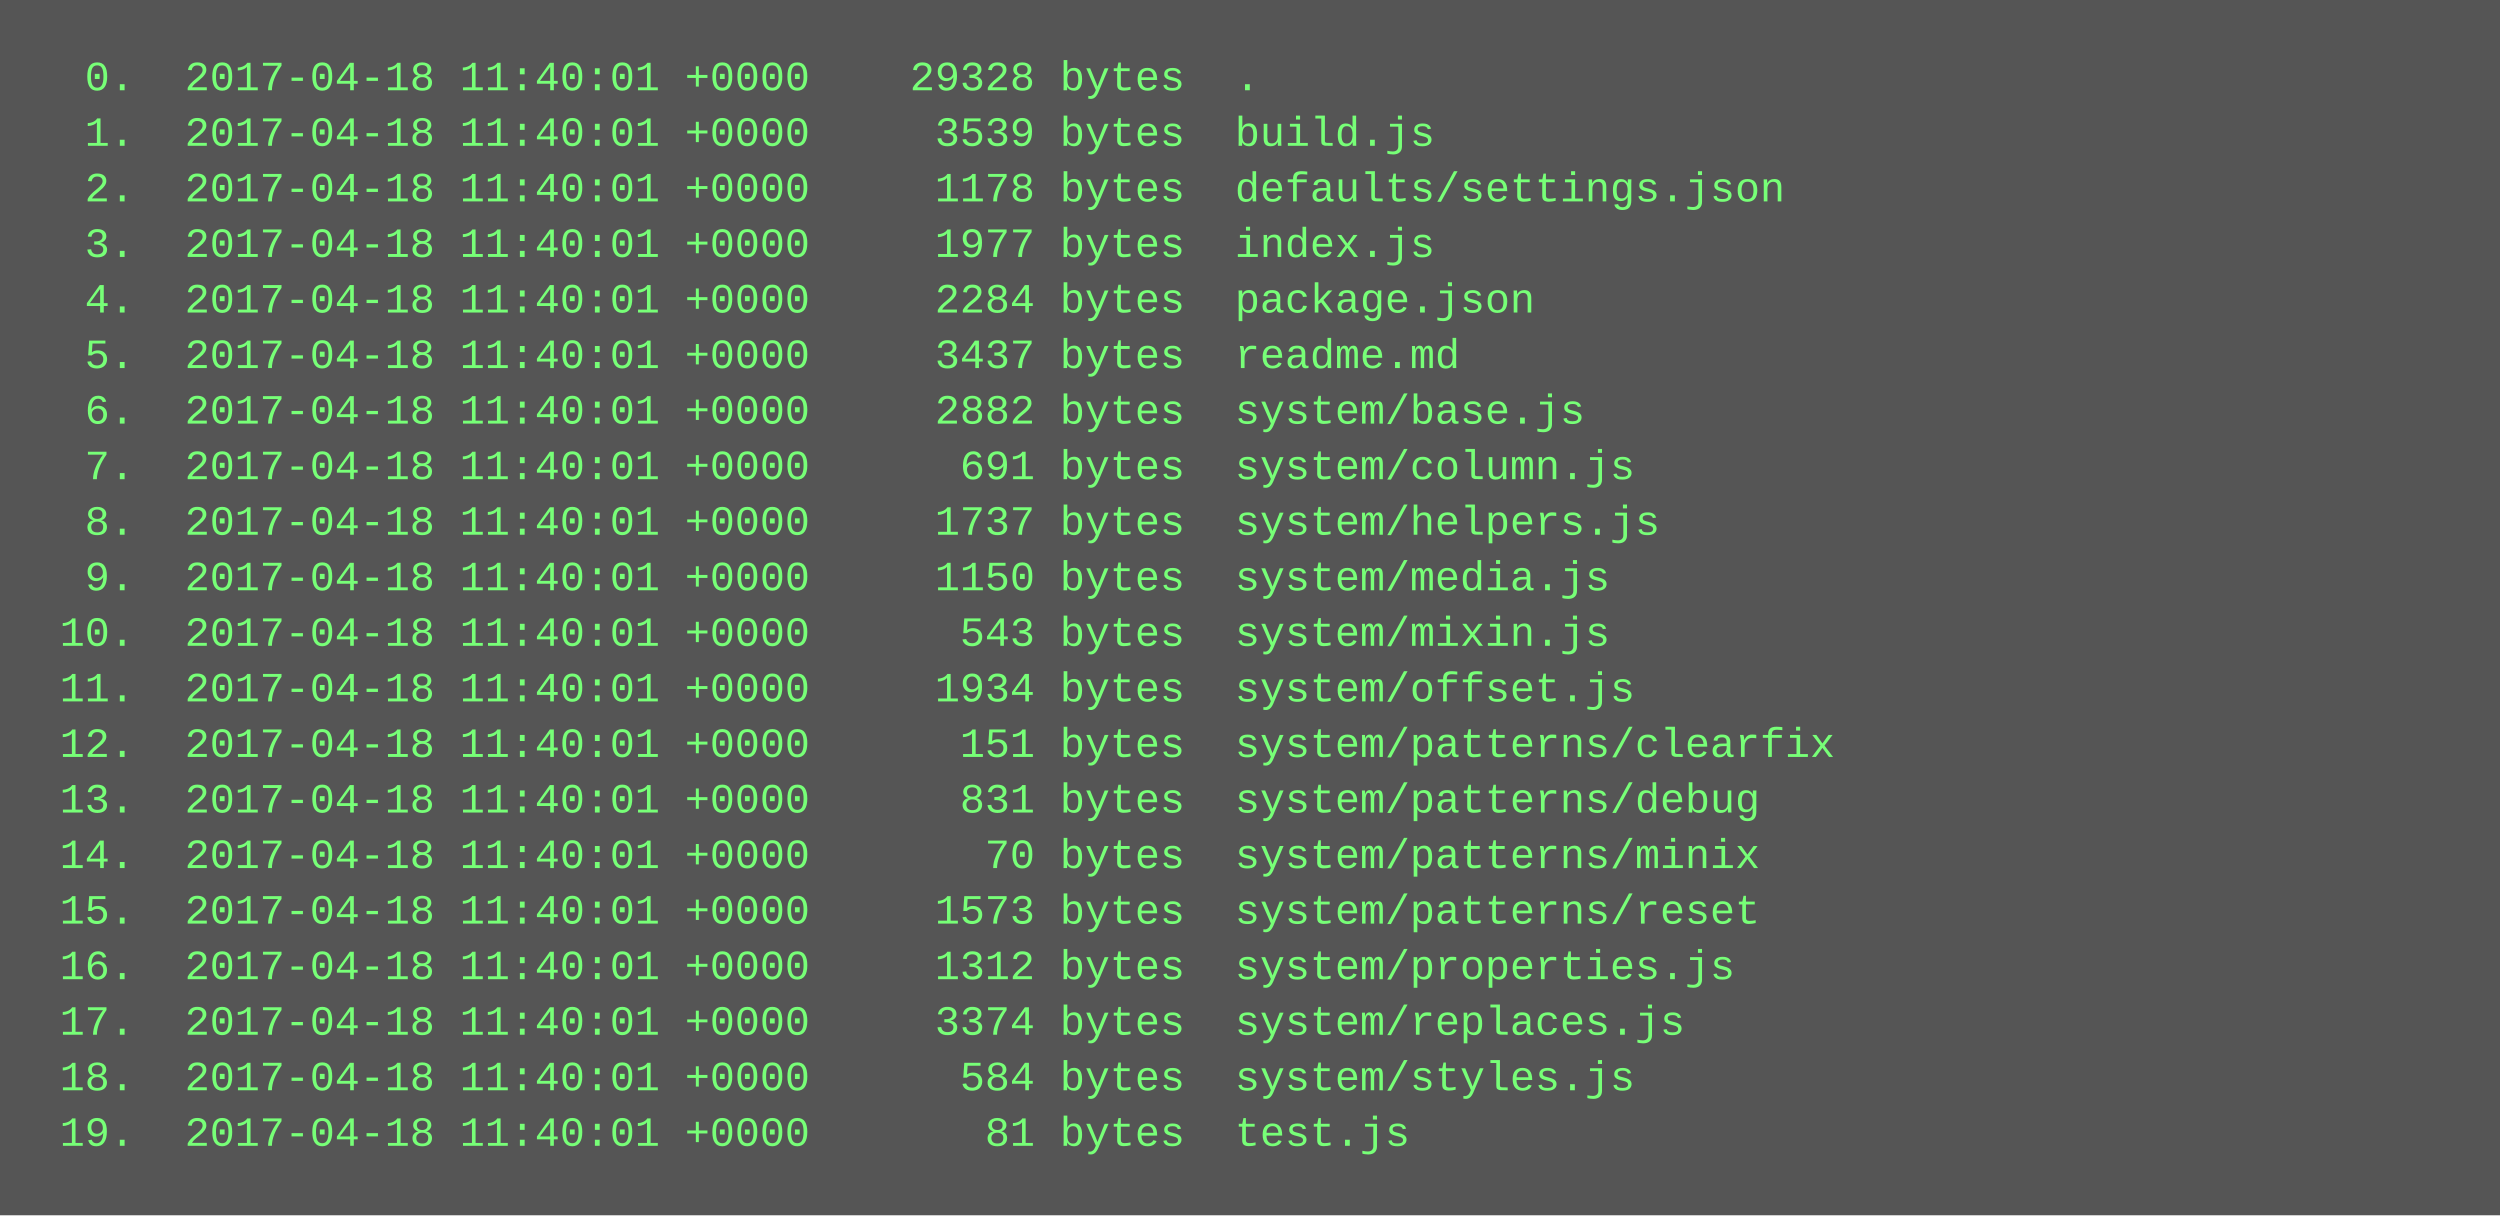
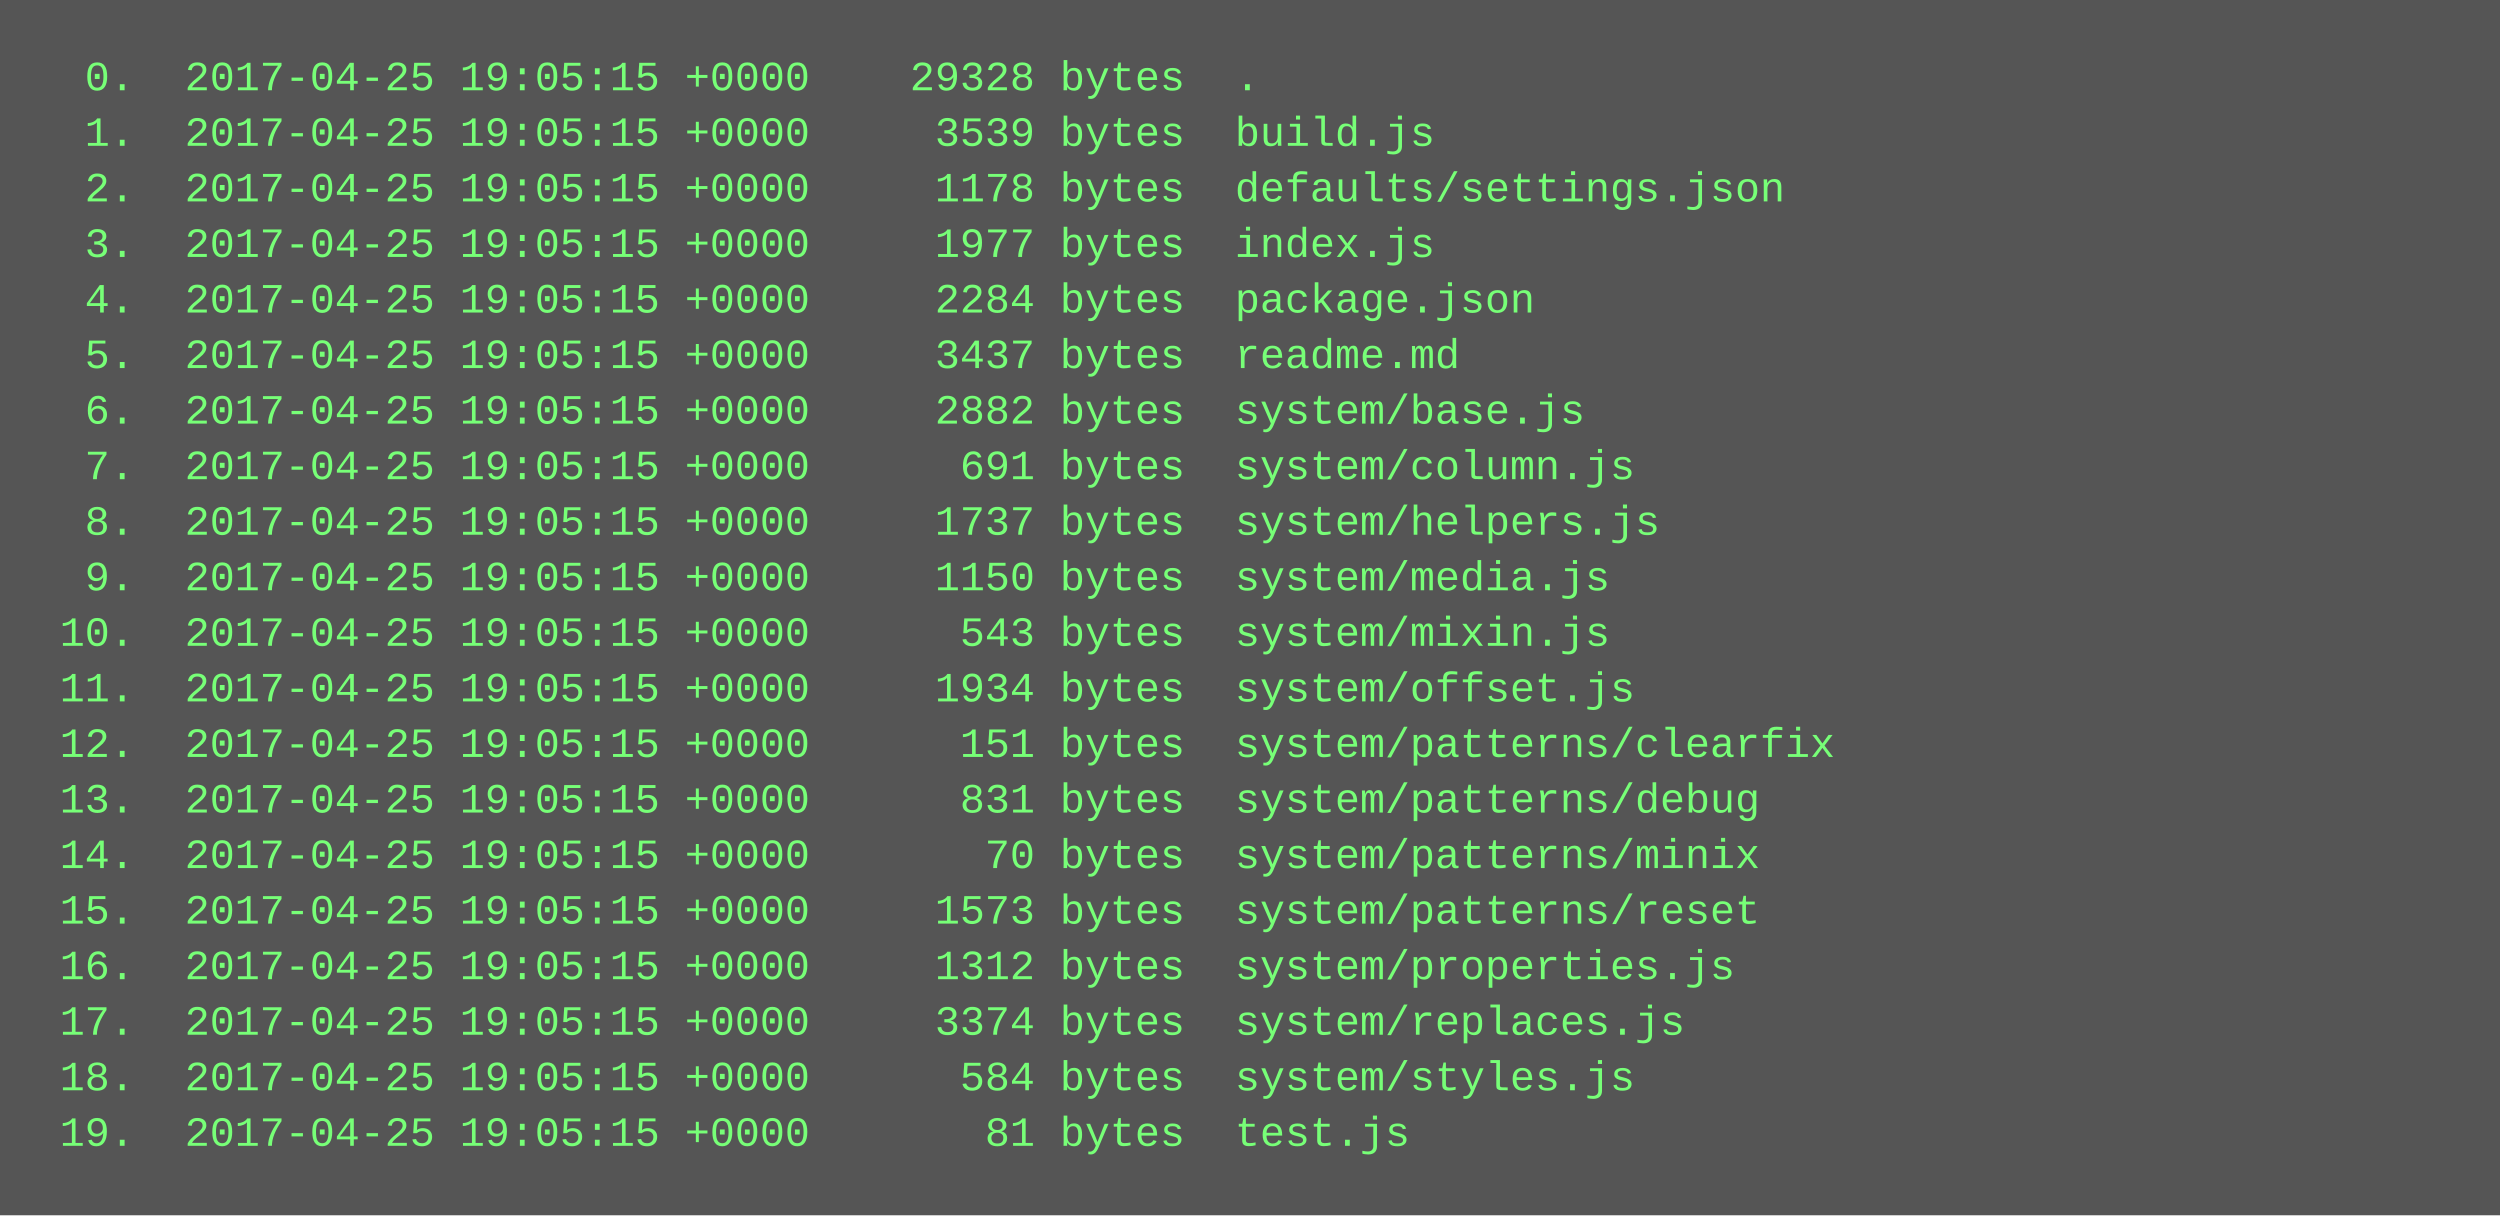
<svg xmlns="http://www.w3.org/2000/svg" height="350" width="720">
  <rect height="350" fill="#555" width="720" />
  <text fill="#7f7" font-family="Courier New" font-size="12" xml:space="preserve">
-     <tspan x="10" y="26">  0.  2017-04-18 11:40:01 +0000    29328 bytes  .</tspan>
-     <tspan x="10" y="42">  1.  2017-04-18 11:40:01 +0000     3539 bytes  build.js</tspan>
-     <tspan x="10" y="58">  2.  2017-04-18 11:40:01 +0000     1178 bytes  defaults/settings.json</tspan>
-     <tspan x="10" y="74">  3.  2017-04-18 11:40:01 +0000     1977 bytes  index.js</tspan>
-     <tspan x="10" y="90">  4.  2017-04-18 11:40:01 +0000     2284 bytes  package.json</tspan>
-     <tspan x="10" y="106">  5.  2017-04-18 11:40:01 +0000     3437 bytes  readme.md</tspan>
-     <tspan x="10" y="122">  6.  2017-04-18 11:40:01 +0000     2882 bytes  system/base.js</tspan>
-     <tspan x="10" y="138">  7.  2017-04-18 11:40:01 +0000      691 bytes  system/column.js</tspan>
-     <tspan x="10" y="154">  8.  2017-04-18 11:40:01 +0000     1737 bytes  system/helpers.js</tspan>
-     <tspan x="10" y="170">  9.  2017-04-18 11:40:01 +0000     1150 bytes  system/media.js</tspan>
-     <tspan x="10" y="186"> 10.  2017-04-18 11:40:01 +0000      543 bytes  system/mixin.js</tspan>
-     <tspan x="10" y="202"> 11.  2017-04-18 11:40:01 +0000     1934 bytes  system/offset.js</tspan>
-     <tspan x="10" y="218"> 12.  2017-04-18 11:40:01 +0000      151 bytes  system/patterns/clearfix</tspan>
-     <tspan x="10" y="234"> 13.  2017-04-18 11:40:01 +0000      831 bytes  system/patterns/debug</tspan>
-     <tspan x="10" y="250"> 14.  2017-04-18 11:40:01 +0000       70 bytes  system/patterns/minix</tspan>
-     <tspan x="10" y="266"> 15.  2017-04-18 11:40:01 +0000     1573 bytes  system/patterns/reset</tspan>
-     <tspan x="10" y="282"> 16.  2017-04-18 11:40:01 +0000     1312 bytes  system/properties.js</tspan>
-     <tspan x="10" y="298"> 17.  2017-04-18 11:40:01 +0000     3374 bytes  system/replaces.js</tspan>
-     <tspan x="10" y="314"> 18.  2017-04-18 11:40:01 +0000      584 bytes  system/styles.js</tspan>
-     <tspan x="10" y="330"> 19.  2017-04-18 11:40:01 +0000       81 bytes  test.js</tspan>
+     <tspan x="10" y="26">  0.  2017-04-25 19:05:15 +0000    29328 bytes  .</tspan>
+     <tspan x="10" y="42">  1.  2017-04-25 19:05:15 +0000     3539 bytes  build.js</tspan>
+     <tspan x="10" y="58">  2.  2017-04-25 19:05:15 +0000     1178 bytes  defaults/settings.json</tspan>
+     <tspan x="10" y="74">  3.  2017-04-25 19:05:15 +0000     1977 bytes  index.js</tspan>
+     <tspan x="10" y="90">  4.  2017-04-25 19:05:15 +0000     2284 bytes  package.json</tspan>
+     <tspan x="10" y="106">  5.  2017-04-25 19:05:15 +0000     3437 bytes  readme.md</tspan>
+     <tspan x="10" y="122">  6.  2017-04-25 19:05:15 +0000     2882 bytes  system/base.js</tspan>
+     <tspan x="10" y="138">  7.  2017-04-25 19:05:15 +0000      691 bytes  system/column.js</tspan>
+     <tspan x="10" y="154">  8.  2017-04-25 19:05:15 +0000     1737 bytes  system/helpers.js</tspan>
+     <tspan x="10" y="170">  9.  2017-04-25 19:05:15 +0000     1150 bytes  system/media.js</tspan>
+     <tspan x="10" y="186"> 10.  2017-04-25 19:05:15 +0000      543 bytes  system/mixin.js</tspan>
+     <tspan x="10" y="202"> 11.  2017-04-25 19:05:15 +0000     1934 bytes  system/offset.js</tspan>
+     <tspan x="10" y="218"> 12.  2017-04-25 19:05:15 +0000      151 bytes  system/patterns/clearfix</tspan>
+     <tspan x="10" y="234"> 13.  2017-04-25 19:05:15 +0000      831 bytes  system/patterns/debug</tspan>
+     <tspan x="10" y="250"> 14.  2017-04-25 19:05:15 +0000       70 bytes  system/patterns/minix</tspan>
+     <tspan x="10" y="266"> 15.  2017-04-25 19:05:15 +0000     1573 bytes  system/patterns/reset</tspan>
+     <tspan x="10" y="282"> 16.  2017-04-25 19:05:15 +0000     1312 bytes  system/properties.js</tspan>
+     <tspan x="10" y="298"> 17.  2017-04-25 19:05:15 +0000     3374 bytes  system/replaces.js</tspan>
+     <tspan x="10" y="314"> 18.  2017-04-25 19:05:15 +0000      584 bytes  system/styles.js</tspan>
+     <tspan x="10" y="330"> 19.  2017-04-25 19:05:15 +0000       81 bytes  test.js</tspan>
  </text>
</svg>
